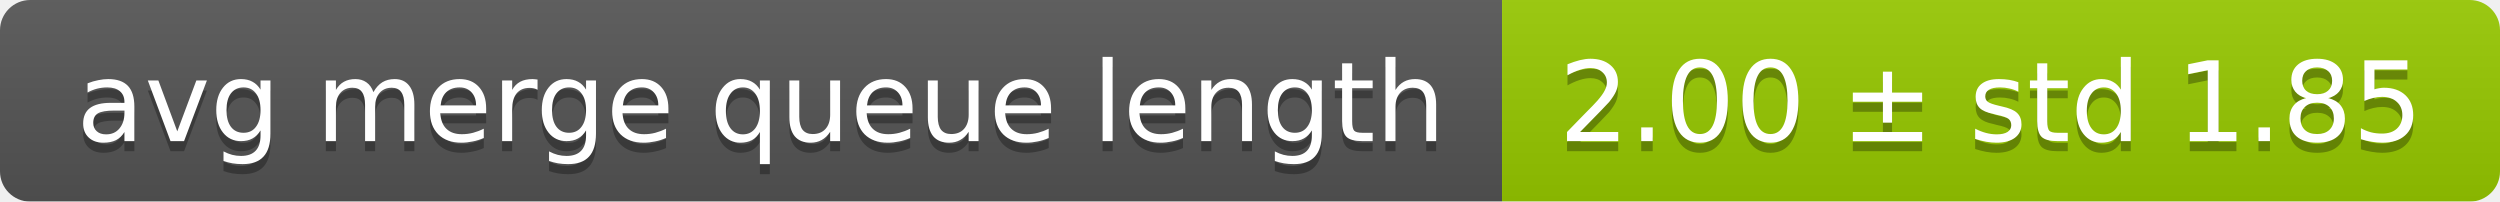
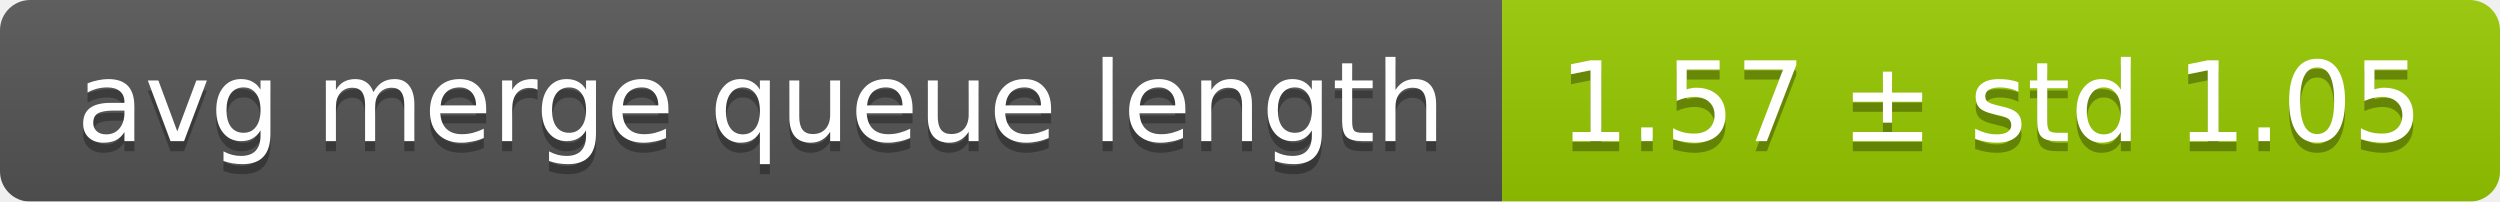
<svg xmlns="http://www.w3.org/2000/svg" width="248" height="20">
  <linearGradient id="smooth" x2="0" y2="100%">
    <stop offset="0" stop-color="#bbb" stop-opacity=".1" />
    <stop offset="1" stop-opacity=".1" />
  </linearGradient>
  <mask id="round">
    <rect width="248" height="20" rx="3" fill="#fff" />
  </mask>
  <g mask="url(#round)">
    <rect width="149" height="20" fill="#555" />
    <rect x="149" width="99" height="20" fill="#97ca00" />
    <rect width="248" height="20" fill="url(#smooth)" />
  </g>
  <g fill="#fff" text-anchor="middle" font-family="DejaVu Sans,Verdana,Geneva,sans-serif" font-size="11">
    <text x="75.5" y="15" fill="#010101" fill-opacity=".3">avg merge queue length</text>
    <text x="75.5" y="14">avg merge queue length</text>
-     <text x="197.5" y="15" fill="#010101" fill-opacity=".3">2.00 ± std 1.85</text>
-     <text x="197.5" y="14">2.00 ± std 1.85</text>
+     <text x="197.5" y="15" fill="#010101" fill-opacity=".3">1.57 ± std 1.05</text>
+     <text x="197.5" y="14">1.57 ± std 1.05</text>
  </g>
</svg>
